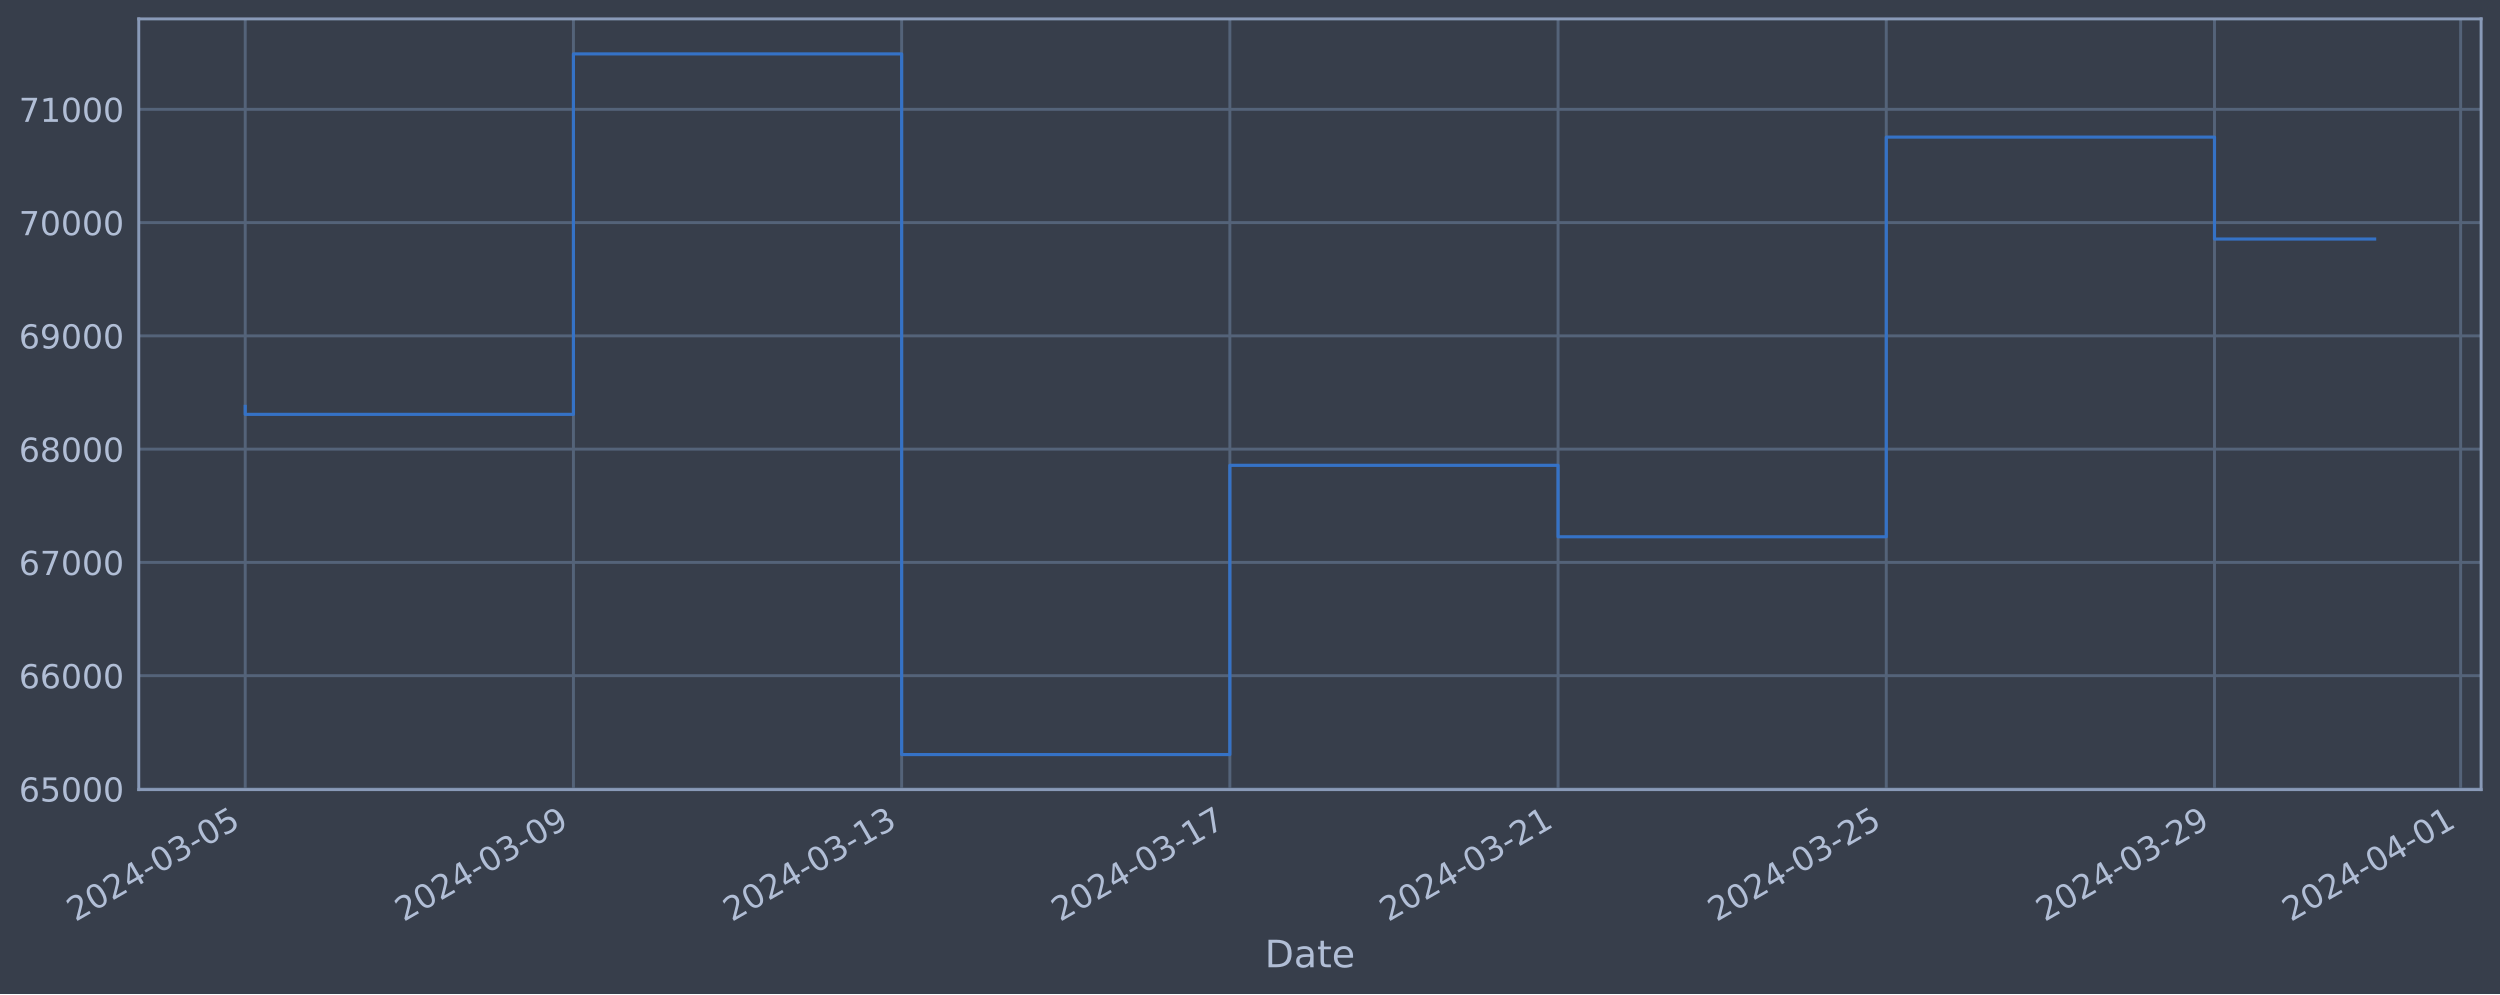
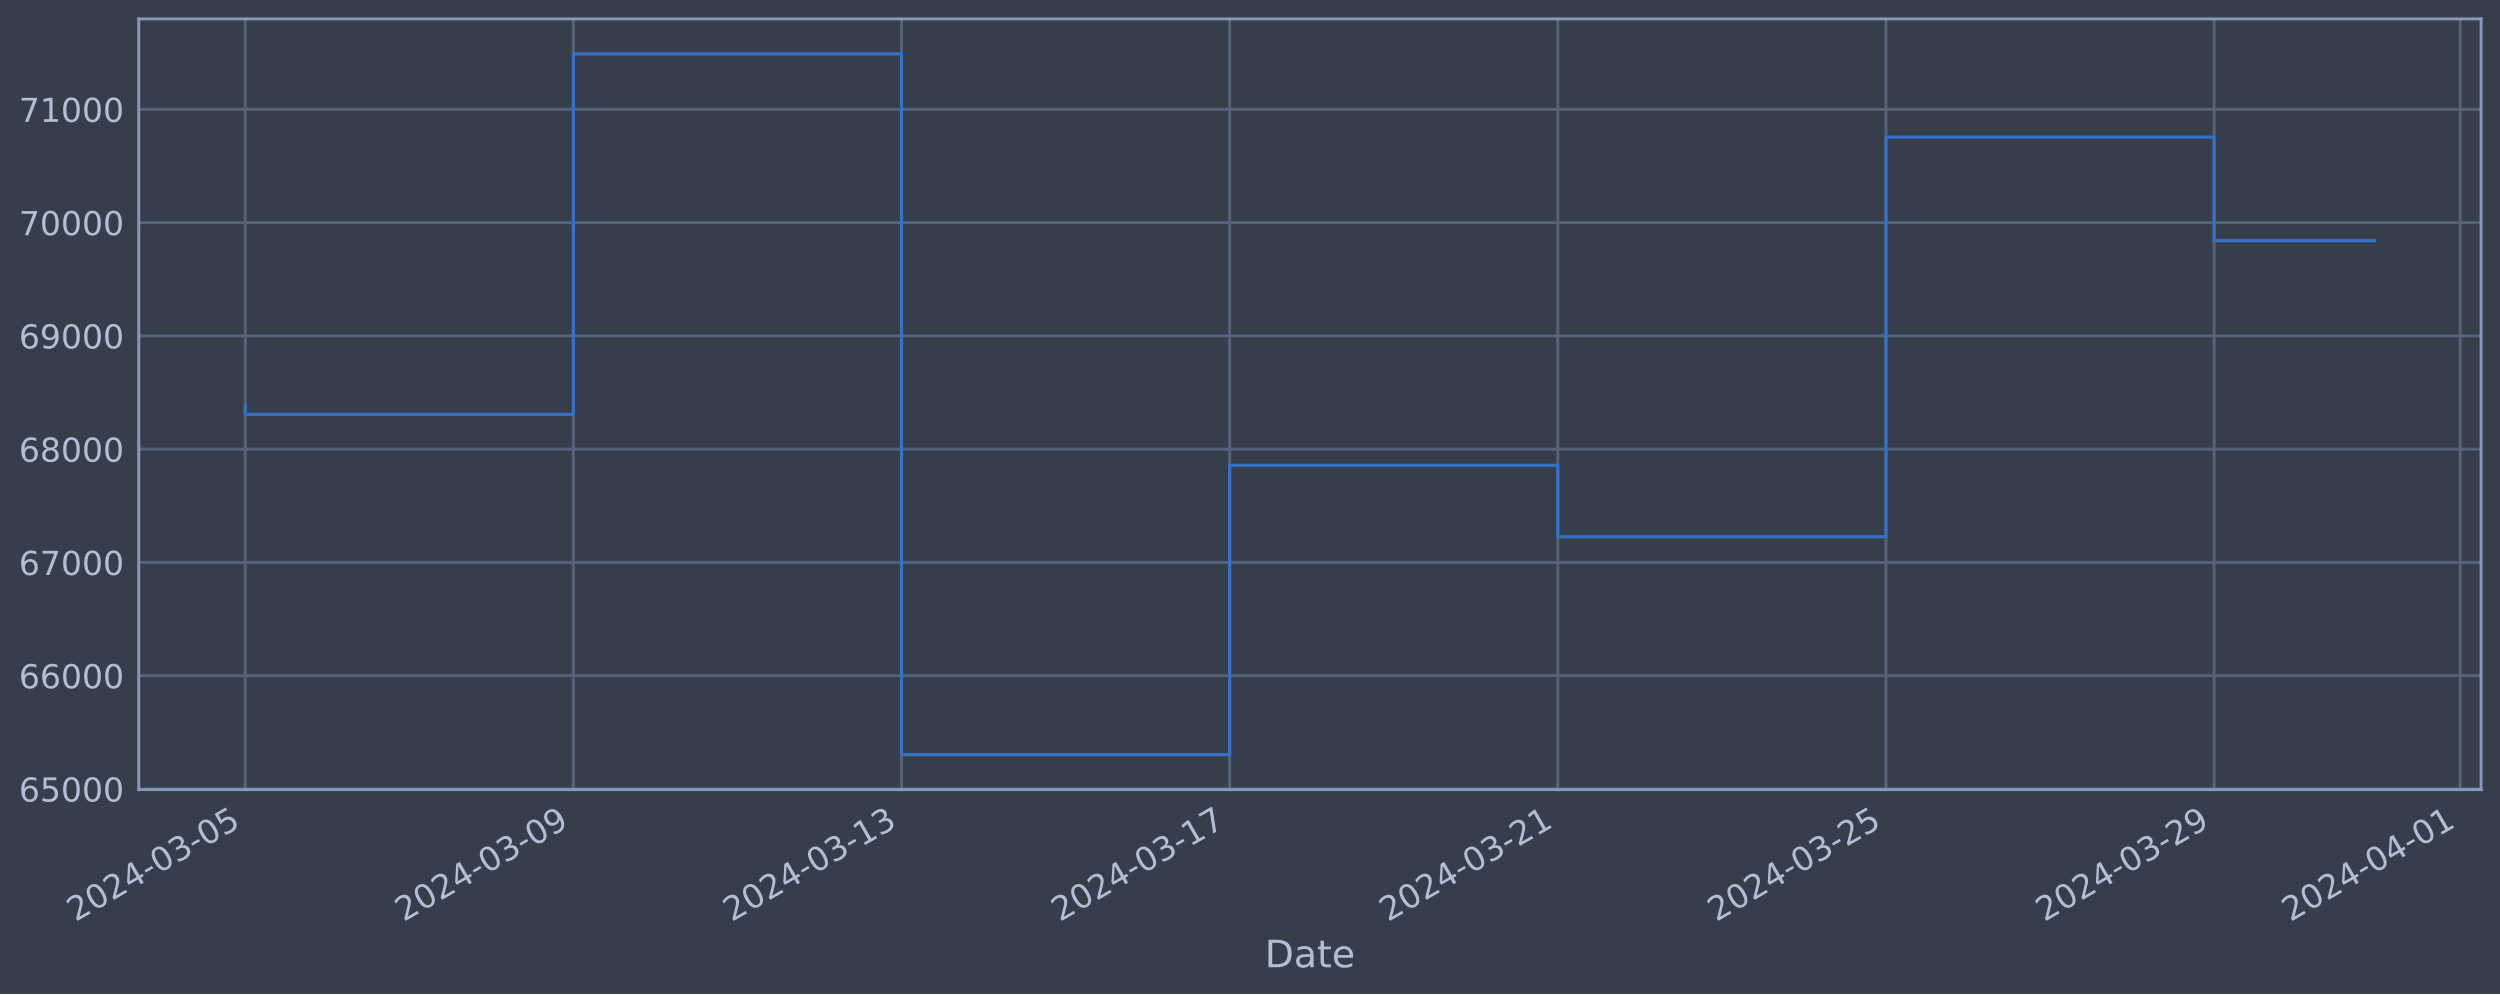
<svg xmlns="http://www.w3.org/2000/svg" xmlns:xlink="http://www.w3.org/1999/xlink" width="952.884pt" height="378.87pt" viewBox="0 0 952.884 378.87" version="1.1">
  <defs>
    <style type="text/css">*{stroke-linejoin: round; stroke-linecap: butt}</style>
  </defs>
  <g id="figure_1">
    <g id="patch_1">
      <path d="M 0 378.87  L 952.884 378.87  L 952.884 0  L 0 0  z " style="fill: #373e4b" />
    </g>
    <g id="axes_1">
      <g id="patch_2">
        <path d="M 52.884 300.96  L 945.684 300.96  L 945.684 7.2  L 52.884 7.2  z " style="fill: #373e4b" />
      </g>
      <g id="matplotlib.axis_1">
        <g id="xtick_1">
          <g id="line2d_1">
-             <path d="M 93.466 300.96  L 93.466 7.2  " clip-path="url(#pf15d9a6795)" style="fill: none; stroke: #546379; stroke-width: 1.12; stroke-linecap: square" />
+             <path d="M 93.466 300.96  L 93.466 7.2  " clip-path="url(#p3aac44cf10)" style="fill: none; stroke: #546379; stroke-width: 1.12; stroke-linecap: square" />
          </g>
          <g id="line2d_2" />
          <g id="text_1">
            <g style="fill: #b1bed6" transform="translate(28.74006 351.4642) rotate(-30) scale(0.126 -0.126)">
              <defs>
                <path id="DejaVuSans-32" d="M 1228 531  L 3431 531  L 3431 0  L 469 0  L 469 531  Q 828 903 1448 1529  Q 2069 2156 2228 2338  Q 2531 2678 2651 2914  Q 2772 3150 2772 3378  Q 2772 3750 2511 3984  Q 2250 4219 1831 4219  Q 1534 4219 1204 4116  Q 875 4013 500 3803  L 500 4441  Q 881 4594 1212 4672  Q 1544 4750 1819 4750  Q 2544 4750 2975 4387  Q 3406 4025 3406 3419  Q 3406 3131 3298 2873  Q 3191 2616 2906 2266  Q 2828 2175 2409 1742  Q 1991 1309 1228 531  z " transform="scale(0.015625)" />
                <path id="DejaVuSans-30" d="M 2034 4250  Q 1547 4250 1301 3770  Q 1056 3291 1056 2328  Q 1056 1369 1301 889  Q 1547 409 2034 409  Q 2525 409 2770 889  Q 3016 1369 3016 2328  Q 3016 3291 2770 3770  Q 2525 4250 2034 4250  z M 2034 4750  Q 2819 4750 3233 4129  Q 3647 3509 3647 2328  Q 3647 1150 3233 529  Q 2819 -91 2034 -91  Q 1250 -91 836 529  Q 422 1150 422 2328  Q 422 3509 836 4129  Q 1250 4750 2034 4750  z " transform="scale(0.015625)" />
                <path id="DejaVuSans-34" d="M 2419 4116  L 825 1625  L 2419 1625  L 2419 4116  z M 2253 4666  L 3047 4666  L 3047 1625  L 3713 1625  L 3713 1100  L 3047 1100  L 3047 0  L 2419 0  L 2419 1100  L 313 1100  L 313 1709  L 2253 4666  z " transform="scale(0.015625)" />
                <path id="DejaVuSans-2d" d="M 313 2009  L 1997 2009  L 1997 1497  L 313 1497  L 313 2009  z " transform="scale(0.015625)" />
                <path id="DejaVuSans-33" d="M 2597 2516  Q 3050 2419 3304 2112  Q 3559 1806 3559 1356  Q 3559 666 3084 287  Q 2609 -91 1734 -91  Q 1441 -91 1130 -33  Q 819 25 488 141  L 488 750  Q 750 597 1062 519  Q 1375 441 1716 441  Q 2309 441 2620 675  Q 2931 909 2931 1356  Q 2931 1769 2642 2001  Q 2353 2234 1838 2234  L 1294 2234  L 1294 2753  L 1863 2753  Q 2328 2753 2575 2939  Q 2822 3125 2822 3475  Q 2822 3834 2567 4026  Q 2313 4219 1838 4219  Q 1578 4219 1281 4162  Q 984 4106 628 3988  L 628 4550  Q 988 4650 1302 4700  Q 1616 4750 1894 4750  Q 2613 4750 3031 4423  Q 3450 4097 3450 3541  Q 3450 3153 3228 2886  Q 3006 2619 2597 2516  z " transform="scale(0.015625)" />
                <path id="DejaVuSans-35" d="M 691 4666  L 3169 4666  L 3169 4134  L 1269 4134  L 1269 2991  Q 1406 3038 1543 3061  Q 1681 3084 1819 3084  Q 2600 3084 3056 2656  Q 3513 2228 3513 1497  Q 3513 744 3044 326  Q 2575 -91 1722 -91  Q 1428 -91 1123 -41  Q 819 9 494 109  L 494 744  Q 775 591 1075 516  Q 1375 441 1709 441  Q 2250 441 2565 725  Q 2881 1009 2881 1497  Q 2881 1984 2565 2268  Q 2250 2553 1709 2553  Q 1456 2553 1204 2497  Q 953 2441 691 2322  L 691 4666  z " transform="scale(0.015625)" />
              </defs>
              <use xlink:href="#DejaVuSans-32" />
              <use xlink:href="#DejaVuSans-30" x="63.623" />
              <use xlink:href="#DejaVuSans-32" x="127.246" />
              <use xlink:href="#DejaVuSans-34" x="190.869" />
              <use xlink:href="#DejaVuSans-2d" x="254.492" />
              <use xlink:href="#DejaVuSans-30" x="290.576" />
              <use xlink:href="#DejaVuSans-33" x="354.199" />
              <use xlink:href="#DejaVuSans-2d" x="417.822" />
              <use xlink:href="#DejaVuSans-30" x="453.906" />
              <use xlink:href="#DejaVuSans-35" x="517.529" />
            </g>
          </g>
        </g>
        <g id="xtick_2">
          <g id="line2d_3">
-             <path d="M 218.564 300.96  L 218.564 7.2  " clip-path="url(#pf15d9a6795)" style="fill: none; stroke: #546379; stroke-width: 1.12; stroke-linecap: square" />
+             <path d="M 218.539 300.96  L 218.539 7.2  " clip-path="url(#p3aac44cf10)" style="fill: none; stroke: #546379; stroke-width: 1.12; stroke-linecap: square" />
          </g>
          <g id="line2d_4" />
          <g id="text_2">
-             <g style="fill: #b1bed6" transform="translate(153.8387 351.4642) rotate(-30) scale(0.126 -0.126)">
+             <g style="fill: #b1bed6" transform="translate(153.8136 351.4642) rotate(-30) scale(0.126 -0.126)">
              <defs>
                <path id="DejaVuSans-39" d="M 703 97  L 703 672  Q 941 559 1184 500  Q 1428 441 1663 441  Q 2288 441 2617 861  Q 2947 1281 2994 2138  Q 2813 1869 2534 1725  Q 2256 1581 1919 1581  Q 1219 1581 811 2004  Q 403 2428 403 3163  Q 403 3881 828 4315  Q 1253 4750 1959 4750  Q 2769 4750 3195 4129  Q 3622 3509 3622 2328  Q 3622 1225 3098 567  Q 2575 -91 1691 -91  Q 1453 -91 1209 -44  Q 966 3 703 97  z M 1959 2075  Q 2384 2075 2632 2365  Q 2881 2656 2881 3163  Q 2881 3666 2632 3958  Q 2384 4250 1959 4250  Q 1534 4250 1286 3958  Q 1038 3666 1038 3163  Q 1038 2656 1286 2365  Q 1534 2075 1959 2075  z " transform="scale(0.015625)" />
              </defs>
              <use xlink:href="#DejaVuSans-32" />
              <use xlink:href="#DejaVuSans-30" x="63.623" />
              <use xlink:href="#DejaVuSans-32" x="127.246" />
              <use xlink:href="#DejaVuSans-34" x="190.869" />
              <use xlink:href="#DejaVuSans-2d" x="254.492" />
              <use xlink:href="#DejaVuSans-30" x="290.576" />
              <use xlink:href="#DejaVuSans-33" x="354.199" />
              <use xlink:href="#DejaVuSans-2d" x="417.822" />
              <use xlink:href="#DejaVuSans-30" x="453.906" />
              <use xlink:href="#DejaVuSans-39" x="517.529" />
            </g>
          </g>
        </g>
        <g id="xtick_3">
          <g id="line2d_5">
-             <path d="M 343.663 300.96  L 343.663 7.2  " clip-path="url(#pf15d9a6795)" style="fill: none; stroke: #546379; stroke-width: 1.12; stroke-linecap: square" />
+             <path d="M 343.613 300.96  L 343.613 7.2  " clip-path="url(#p3aac44cf10)" style="fill: none; stroke: #546379; stroke-width: 1.12; stroke-linecap: square" />
          </g>
          <g id="line2d_6" />
          <g id="text_3">
-             <g style="fill: #b1bed6" transform="translate(278.9374 351.4642) rotate(-30) scale(0.126 -0.126)">
+             <g style="fill: #b1bed6" transform="translate(278.8872 351.4642) rotate(-30) scale(0.126 -0.126)">
              <defs>
                <path id="DejaVuSans-31" d="M 794 531  L 1825 531  L 1825 4091  L 703 3866  L 703 4441  L 1819 4666  L 2450 4666  L 2450 531  L 3481 531  L 3481 0  L 794 0  L 794 531  z " transform="scale(0.015625)" />
              </defs>
              <use xlink:href="#DejaVuSans-32" />
              <use xlink:href="#DejaVuSans-30" x="63.623" />
              <use xlink:href="#DejaVuSans-32" x="127.246" />
              <use xlink:href="#DejaVuSans-34" x="190.869" />
              <use xlink:href="#DejaVuSans-2d" x="254.492" />
              <use xlink:href="#DejaVuSans-30" x="290.576" />
              <use xlink:href="#DejaVuSans-33" x="354.199" />
              <use xlink:href="#DejaVuSans-2d" x="417.822" />
              <use xlink:href="#DejaVuSans-31" x="453.906" />
              <use xlink:href="#DejaVuSans-33" x="517.529" />
            </g>
          </g>
        </g>
        <g id="xtick_4">
          <g id="line2d_7">
-             <path d="M 468.762 300.96  L 468.762 7.2  " clip-path="url(#pf15d9a6795)" style="fill: none; stroke: #546379; stroke-width: 1.12; stroke-linecap: square" />
+             <path d="M 468.686 300.96  L 468.686 7.2  " clip-path="url(#p3aac44cf10)" style="fill: none; stroke: #546379; stroke-width: 1.12; stroke-linecap: square" />
          </g>
          <g id="line2d_8" />
          <g id="text_4">
-             <g style="fill: #b1bed6" transform="translate(404.0361 351.4642) rotate(-30) scale(0.126 -0.126)">
+             <g style="fill: #b1bed6" transform="translate(403.9608 351.4642) rotate(-30) scale(0.126 -0.126)">
              <defs>
                <path id="DejaVuSans-37" d="M 525 4666  L 3525 4666  L 3525 4397  L 1831 0  L 1172 0  L 2766 4134  L 525 4134  L 525 4666  z " transform="scale(0.015625)" />
              </defs>
              <use xlink:href="#DejaVuSans-32" />
              <use xlink:href="#DejaVuSans-30" x="63.623" />
              <use xlink:href="#DejaVuSans-32" x="127.246" />
              <use xlink:href="#DejaVuSans-34" x="190.869" />
              <use xlink:href="#DejaVuSans-2d" x="254.492" />
              <use xlink:href="#DejaVuSans-30" x="290.576" />
              <use xlink:href="#DejaVuSans-33" x="354.199" />
              <use xlink:href="#DejaVuSans-2d" x="417.822" />
              <use xlink:href="#DejaVuSans-31" x="453.906" />
              <use xlink:href="#DejaVuSans-37" x="517.529" />
            </g>
          </g>
        </g>
        <g id="xtick_5">
          <g id="line2d_9">
-             <path d="M 593.86 300.96  L 593.86 7.2  " clip-path="url(#pf15d9a6795)" style="fill: none; stroke: #546379; stroke-width: 1.12; stroke-linecap: square" />
+             <path d="M 593.76 300.96  L 593.76 7.2  " clip-path="url(#p3aac44cf10)" style="fill: none; stroke: #546379; stroke-width: 1.12; stroke-linecap: square" />
          </g>
          <g id="line2d_10" />
          <g id="text_5">
-             <g style="fill: #b1bed6" transform="translate(529.1348 351.4642) rotate(-30) scale(0.126 -0.126)">
+             <g style="fill: #b1bed6" transform="translate(529.0344 351.4642) rotate(-30) scale(0.126 -0.126)">
              <use xlink:href="#DejaVuSans-32" />
              <use xlink:href="#DejaVuSans-30" x="63.623" />
              <use xlink:href="#DejaVuSans-32" x="127.246" />
              <use xlink:href="#DejaVuSans-34" x="190.869" />
              <use xlink:href="#DejaVuSans-2d" x="254.492" />
              <use xlink:href="#DejaVuSans-30" x="290.576" />
              <use xlink:href="#DejaVuSans-33" x="354.199" />
              <use xlink:href="#DejaVuSans-2d" x="417.822" />
              <use xlink:href="#DejaVuSans-32" x="453.906" />
              <use xlink:href="#DejaVuSans-31" x="517.529" />
            </g>
          </g>
        </g>
        <g id="xtick_6">
          <g id="line2d_11">
-             <path d="M 718.959 300.96  L 718.959 7.2  " clip-path="url(#pf15d9a6795)" style="fill: none; stroke: #546379; stroke-width: 1.12; stroke-linecap: square" />
+             <path d="M 718.833 300.96  L 718.833 7.2  " clip-path="url(#p3aac44cf10)" style="fill: none; stroke: #546379; stroke-width: 1.12; stroke-linecap: square" />
          </g>
          <g id="line2d_12" />
          <g id="text_6">
-             <g style="fill: #b1bed6" transform="translate(654.2335 351.4642) rotate(-30) scale(0.126 -0.126)">
+             <g style="fill: #b1bed6" transform="translate(654.108 351.4642) rotate(-30) scale(0.126 -0.126)">
              <use xlink:href="#DejaVuSans-32" />
              <use xlink:href="#DejaVuSans-30" x="63.623" />
              <use xlink:href="#DejaVuSans-32" x="127.246" />
              <use xlink:href="#DejaVuSans-34" x="190.869" />
              <use xlink:href="#DejaVuSans-2d" x="254.492" />
              <use xlink:href="#DejaVuSans-30" x="290.576" />
              <use xlink:href="#DejaVuSans-33" x="354.199" />
              <use xlink:href="#DejaVuSans-2d" x="417.822" />
              <use xlink:href="#DejaVuSans-32" x="453.906" />
              <use xlink:href="#DejaVuSans-35" x="517.529" />
            </g>
          </g>
        </g>
        <g id="xtick_7">
          <g id="line2d_13">
-             <path d="M 844.058 300.96  L 844.058 7.2  " clip-path="url(#pf15d9a6795)" style="fill: none; stroke: #546379; stroke-width: 1.12; stroke-linecap: square" />
+             <path d="M 843.907 300.96  L 843.907 7.2  " clip-path="url(#p3aac44cf10)" style="fill: none; stroke: #546379; stroke-width: 1.12; stroke-linecap: square" />
          </g>
          <g id="line2d_14" />
          <g id="text_7">
-             <g style="fill: #b1bed6" transform="translate(779.3322 351.4642) rotate(-30) scale(0.126 -0.126)">
+             <g style="fill: #b1bed6" transform="translate(779.1816 351.4642) rotate(-30) scale(0.126 -0.126)">
              <use xlink:href="#DejaVuSans-32" />
              <use xlink:href="#DejaVuSans-30" x="63.623" />
              <use xlink:href="#DejaVuSans-32" x="127.246" />
              <use xlink:href="#DejaVuSans-34" x="190.869" />
              <use xlink:href="#DejaVuSans-2d" x="254.492" />
              <use xlink:href="#DejaVuSans-30" x="290.576" />
              <use xlink:href="#DejaVuSans-33" x="354.199" />
              <use xlink:href="#DejaVuSans-2d" x="417.822" />
              <use xlink:href="#DejaVuSans-32" x="453.906" />
              <use xlink:href="#DejaVuSans-39" x="517.529" />
            </g>
          </g>
        </g>
        <g id="xtick_8">
          <g id="line2d_15">
-             <path d="M 937.882 300.96  L 937.882 7.2  " clip-path="url(#pf15d9a6795)" style="fill: none; stroke: #546379; stroke-width: 1.12; stroke-linecap: square" />
+             <path d="M 937.712 300.96  L 937.712 7.2  " clip-path="url(#p3aac44cf10)" style="fill: none; stroke: #546379; stroke-width: 1.12; stroke-linecap: square" />
          </g>
          <g id="line2d_16" />
          <g id="text_8">
-             <g style="fill: #b1bed6" transform="translate(873.1562 351.4642) rotate(-30) scale(0.126 -0.126)">
+             <g style="fill: #b1bed6" transform="translate(872.9868 351.4642) rotate(-30) scale(0.126 -0.126)">
              <use xlink:href="#DejaVuSans-32" />
              <use xlink:href="#DejaVuSans-30" x="63.623" />
              <use xlink:href="#DejaVuSans-32" x="127.246" />
              <use xlink:href="#DejaVuSans-34" x="190.869" />
              <use xlink:href="#DejaVuSans-2d" x="254.492" />
              <use xlink:href="#DejaVuSans-30" x="290.576" />
              <use xlink:href="#DejaVuSans-34" x="354.199" />
              <use xlink:href="#DejaVuSans-2d" x="417.822" />
              <use xlink:href="#DejaVuSans-30" x="453.906" />
              <use xlink:href="#DejaVuSans-31" x="517.529" />
            </g>
          </g>
        </g>
        <g id="text_9">
          <g style="fill: #b1bed6" transform="translate(482.0746 368.6753) scale(0.144 -0.144)">
            <defs>
              <path id="DejaVuSans-44" d="M 1259 4147  L 1259 519  L 2022 519  Q 2988 519 3436 956  Q 3884 1394 3884 2338  Q 3884 3275 3436 3711  Q 2988 4147 2022 4147  L 1259 4147  z M 628 4666  L 1925 4666  Q 3281 4666 3915 4102  Q 4550 3538 4550 2338  Q 4550 1131 3912 565  Q 3275 0 1925 0  L 628 0  L 628 4666  z " transform="scale(0.015625)" />
              <path id="DejaVuSans-61" d="M 2194 1759  Q 1497 1759 1228 1600  Q 959 1441 959 1056  Q 959 750 1161 570  Q 1363 391 1709 391  Q 2188 391 2477 730  Q 2766 1069 2766 1631  L 2766 1759  L 2194 1759  z M 3341 1997  L 3341 0  L 2766 0  L 2766 531  Q 2569 213 2275 61  Q 1981 -91 1556 -91  Q 1019 -91 701 211  Q 384 513 384 1019  Q 384 1609 779 1909  Q 1175 2209 1959 2209  L 2766 2209  L 2766 2266  Q 2766 2663 2505 2880  Q 2244 3097 1772 3097  Q 1472 3097 1187 3025  Q 903 2953 641 2809  L 641 3341  Q 956 3463 1253 3523  Q 1550 3584 1831 3584  Q 2591 3584 2966 3190  Q 3341 2797 3341 1997  z " transform="scale(0.015625)" />
              <path id="DejaVuSans-74" d="M 1172 4494  L 1172 3500  L 2356 3500  L 2356 3053  L 1172 3053  L 1172 1153  Q 1172 725 1289 603  Q 1406 481 1766 481  L 2356 481  L 2356 0  L 1766 0  Q 1100 0 847 248  Q 594 497 594 1153  L 594 3053  L 172 3053  L 172 3500  L 594 3500  L 594 4494  L 1172 4494  z " transform="scale(0.015625)" />
              <path id="DejaVuSans-65" d="M 3597 1894  L 3597 1613  L 953 1613  Q 991 1019 1311 708  Q 1631 397 2203 397  Q 2534 397 2845 478  Q 3156 559 3463 722  L 3463 178  Q 3153 47 2828 -22  Q 2503 -91 2169 -91  Q 1331 -91 842 396  Q 353 884 353 1716  Q 353 2575 817 3079  Q 1281 3584 2069 3584  Q 2775 3584 3186 3129  Q 3597 2675 3597 1894  z M 3022 2063  Q 3016 2534 2758 2815  Q 2500 3097 2075 3097  Q 1594 3097 1305 2825  Q 1016 2553 972 2059  L 3022 2063  z " transform="scale(0.015625)" />
            </defs>
            <use xlink:href="#DejaVuSans-44" />
            <use xlink:href="#DejaVuSans-61" x="77.002" />
            <use xlink:href="#DejaVuSans-74" x="138.281" />
            <use xlink:href="#DejaVuSans-65" x="177.49" />
          </g>
        </g>
      </g>
      <g id="matplotlib.axis_2">
        <g id="ytick_1">
          <g id="line2d_17">
-             <path d="M 52.884 300.718  L 945.684 300.718  " clip-path="url(#pf15d9a6795)" style="fill: none; stroke: #546379; stroke-width: 1.12; stroke-linecap: square" />
+             <path d="M 52.884 300.718  L 945.684 300.718  " clip-path="url(#p3aac44cf10)" style="fill: none; stroke: #546379; stroke-width: 1.12; stroke-linecap: square" />
          </g>
          <g id="line2d_18" />
          <g id="text_10">
            <g style="fill: #b1bed6" transform="translate(7.2 305.5049) scale(0.126 -0.126)">
              <defs>
                <path id="DejaVuSans-36" d="M 2113 2584  Q 1688 2584 1439 2293  Q 1191 2003 1191 1497  Q 1191 994 1439 701  Q 1688 409 2113 409  Q 2538 409 2786 701  Q 3034 994 3034 1497  Q 3034 2003 2786 2293  Q 2538 2584 2113 2584  z M 3366 4563  L 3366 3988  Q 3128 4100 2886 4159  Q 2644 4219 2406 4219  Q 1781 4219 1451 3797  Q 1122 3375 1075 2522  Q 1259 2794 1537 2939  Q 1816 3084 2150 3084  Q 2853 3084 3261 2657  Q 3669 2231 3669 1497  Q 3669 778 3244 343  Q 2819 -91 2113 -91  Q 1303 -91 875 529  Q 447 1150 447 2328  Q 447 3434 972 4092  Q 1497 4750 2381 4750  Q 2619 4750 2861 4703  Q 3103 4656 3366 4563  z " transform="scale(0.015625)" />
              </defs>
              <use xlink:href="#DejaVuSans-36" />
              <use xlink:href="#DejaVuSans-35" x="63.623" />
              <use xlink:href="#DejaVuSans-30" x="127.246" />
              <use xlink:href="#DejaVuSans-30" x="190.869" />
              <use xlink:href="#DejaVuSans-30" x="254.492" />
            </g>
          </g>
        </g>
        <g id="ytick_2">
          <g id="line2d_19">
-             <path d="M 52.884 257.544  L 945.684 257.544  " clip-path="url(#pf15d9a6795)" style="fill: none; stroke: #546379; stroke-width: 1.12; stroke-linecap: square" />
+             <path d="M 52.884 257.544  L 945.684 257.544  " clip-path="url(#p3aac44cf10)" style="fill: none; stroke: #546379; stroke-width: 1.12; stroke-linecap: square" />
          </g>
          <g id="line2d_20" />
          <g id="text_11">
            <g style="fill: #b1bed6" transform="translate(7.2 262.331) scale(0.126 -0.126)">
              <use xlink:href="#DejaVuSans-36" />
              <use xlink:href="#DejaVuSans-36" x="63.623" />
              <use xlink:href="#DejaVuSans-30" x="127.246" />
              <use xlink:href="#DejaVuSans-30" x="190.869" />
              <use xlink:href="#DejaVuSans-30" x="254.492" />
            </g>
          </g>
        </g>
        <g id="ytick_3">
          <g id="line2d_21">
-             <path d="M 52.884 214.37  L 945.684 214.37  " clip-path="url(#pf15d9a6795)" style="fill: none; stroke: #546379; stroke-width: 1.12; stroke-linecap: square" />
+             <path d="M 52.884 214.37  L 945.684 214.37  " clip-path="url(#p3aac44cf10)" style="fill: none; stroke: #546379; stroke-width: 1.12; stroke-linecap: square" />
          </g>
          <g id="line2d_22" />
          <g id="text_12">
            <g style="fill: #b1bed6" transform="translate(7.2 219.157) scale(0.126 -0.126)">
              <use xlink:href="#DejaVuSans-36" />
              <use xlink:href="#DejaVuSans-37" x="63.623" />
              <use xlink:href="#DejaVuSans-30" x="127.246" />
              <use xlink:href="#DejaVuSans-30" x="190.869" />
              <use xlink:href="#DejaVuSans-30" x="254.492" />
            </g>
          </g>
        </g>
        <g id="ytick_4">
          <g id="line2d_23">
-             <path d="M 52.884 171.196  L 945.684 171.196  " clip-path="url(#pf15d9a6795)" style="fill: none; stroke: #546379; stroke-width: 1.12; stroke-linecap: square" />
+             <path d="M 52.884 171.196  L 945.684 171.196  " clip-path="url(#p3aac44cf10)" style="fill: none; stroke: #546379; stroke-width: 1.12; stroke-linecap: square" />
          </g>
          <g id="line2d_24" />
          <g id="text_13">
            <g style="fill: #b1bed6" transform="translate(7.2 175.9831) scale(0.126 -0.126)">
              <defs>
                <path id="DejaVuSans-38" d="M 2034 2216  Q 1584 2216 1326 1975  Q 1069 1734 1069 1313  Q 1069 891 1326 650  Q 1584 409 2034 409  Q 2484 409 2743 651  Q 3003 894 3003 1313  Q 3003 1734 2745 1975  Q 2488 2216 2034 2216  z M 1403 2484  Q 997 2584 770 2862  Q 544 3141 544 3541  Q 544 4100 942 4425  Q 1341 4750 2034 4750  Q 2731 4750 3128 4425  Q 3525 4100 3525 3541  Q 3525 3141 3298 2862  Q 3072 2584 2669 2484  Q 3125 2378 3379 2068  Q 3634 1759 3634 1313  Q 3634 634 3220 271  Q 2806 -91 2034 -91  Q 1263 -91 848 271  Q 434 634 434 1313  Q 434 1759 690 2068  Q 947 2378 1403 2484  z M 1172 3481  Q 1172 3119 1398 2916  Q 1625 2713 2034 2713  Q 2441 2713 2670 2916  Q 2900 3119 2900 3481  Q 2900 3844 2670 4047  Q 2441 4250 2034 4250  Q 1625 4250 1398 4047  Q 1172 3844 1172 3481  z " transform="scale(0.015625)" />
              </defs>
              <use xlink:href="#DejaVuSans-36" />
              <use xlink:href="#DejaVuSans-38" x="63.623" />
              <use xlink:href="#DejaVuSans-30" x="127.246" />
              <use xlink:href="#DejaVuSans-30" x="190.869" />
              <use xlink:href="#DejaVuSans-30" x="254.492" />
            </g>
          </g>
        </g>
        <g id="ytick_5">
          <g id="line2d_25">
-             <path d="M 52.884 128.022  L 945.684 128.022  " clip-path="url(#pf15d9a6795)" style="fill: none; stroke: #546379; stroke-width: 1.12; stroke-linecap: square" />
+             <path d="M 52.884 128.022  L 945.684 128.022  " clip-path="url(#p3aac44cf10)" style="fill: none; stroke: #546379; stroke-width: 1.12; stroke-linecap: square" />
          </g>
          <g id="line2d_26" />
          <g id="text_14">
            <g style="fill: #b1bed6" transform="translate(7.2 132.8092) scale(0.126 -0.126)">
              <use xlink:href="#DejaVuSans-36" />
              <use xlink:href="#DejaVuSans-39" x="63.623" />
              <use xlink:href="#DejaVuSans-30" x="127.246" />
              <use xlink:href="#DejaVuSans-30" x="190.869" />
              <use xlink:href="#DejaVuSans-30" x="254.492" />
            </g>
          </g>
        </g>
        <g id="ytick_6">
          <g id="line2d_27">
-             <path d="M 52.884 84.848  L 945.684 84.848  " clip-path="url(#pf15d9a6795)" style="fill: none; stroke: #546379; stroke-width: 1.12; stroke-linecap: square" />
+             <path d="M 52.884 84.848  L 945.684 84.848  " clip-path="url(#p3aac44cf10)" style="fill: none; stroke: #546379; stroke-width: 1.12; stroke-linecap: square" />
          </g>
          <g id="line2d_28" />
          <g id="text_15">
            <g style="fill: #b1bed6" transform="translate(7.2 89.63523) scale(0.126 -0.126)">
              <use xlink:href="#DejaVuSans-37" />
              <use xlink:href="#DejaVuSans-30" x="63.623" />
              <use xlink:href="#DejaVuSans-30" x="127.246" />
              <use xlink:href="#DejaVuSans-30" x="190.869" />
              <use xlink:href="#DejaVuSans-30" x="254.492" />
            </g>
          </g>
        </g>
        <g id="ytick_7">
          <g id="line2d_29">
-             <path d="M 52.884 41.674  L 945.684 41.674  " clip-path="url(#pf15d9a6795)" style="fill: none; stroke: #546379; stroke-width: 1.12; stroke-linecap: square" />
+             <path d="M 52.884 41.674  L 945.684 41.674  " clip-path="url(#p3aac44cf10)" style="fill: none; stroke: #546379; stroke-width: 1.12; stroke-linecap: square" />
          </g>
          <g id="line2d_30" />
          <g id="text_16">
            <g style="fill: #b1bed6" transform="translate(7.2 46.4613) scale(0.126 -0.126)">
              <use xlink:href="#DejaVuSans-37" />
              <use xlink:href="#DejaVuSans-31" x="63.623" />
              <use xlink:href="#DejaVuSans-30" x="127.246" />
              <use xlink:href="#DejaVuSans-30" x="190.869" />
              <use xlink:href="#DejaVuSans-30" x="254.492" />
            </g>
          </g>
        </g>
      </g>
      <g id="line2d_31">
-         <path d="M 93.466 154.891  L 93.466 157.946  L 218.564 157.946  L 218.564 20.553  L 343.663 20.553  L 343.663 287.607  L 468.762 287.607  L 468.762 177.362  L 593.86 177.362  L 593.86 204.598  L 718.959 204.598  L 718.959 52.265  L 844.058 52.265  L 844.058 91.117  L 905.102 91.117  " clip-path="url(#pf15d9a6795)" style="fill: none; stroke: #3572c6; stroke-width: 1.2; stroke-linecap: square" />
+         <path d="M 93.466 154.891  L 93.466 157.946  L 218.539 157.946  L 218.539 20.553  L 343.613 20.553  L 343.613 287.607  L 468.686 287.607  L 468.686 177.362  L 593.76 177.362  L 593.76 204.598  L 718.833 204.598  L 718.833 52.265  L 843.907 52.265  L 843.907 91.73  L 905.102 91.73  " clip-path="url(#p3aac44cf10)" style="fill: none; stroke: #3572c6; stroke-width: 1.2; stroke-linecap: square" />
      </g>
      <g id="patch_3">
        <path d="M 52.884 300.96  L 52.884 7.2  " style="fill: none; stroke: #899ab8; stroke-width: 1.12; stroke-linejoin: miter; stroke-linecap: square" />
      </g>
      <g id="patch_4">
        <path d="M 945.684 300.96  L 945.684 7.2  " style="fill: none; stroke: #899ab8; stroke-width: 1.12; stroke-linejoin: miter; stroke-linecap: square" />
      </g>
      <g id="patch_5">
        <path d="M 52.884 300.96  L 945.684 300.96  " style="fill: none; stroke: #899ab8; stroke-width: 1.12; stroke-linejoin: miter; stroke-linecap: square" />
      </g>
      <g id="patch_6">
        <path d="M 52.884 7.2  L 945.684 7.2  " style="fill: none; stroke: #899ab8; stroke-width: 1.12; stroke-linejoin: miter; stroke-linecap: square" />
      </g>
    </g>
  </g>
  <defs>
-     <clipPath id="pf15d9a6795">
+     <clipPath id="p3aac44cf10">
      <rect x="52.884" y="7.2" width="892.8" height="293.76" />
    </clipPath>
  </defs>
</svg>
